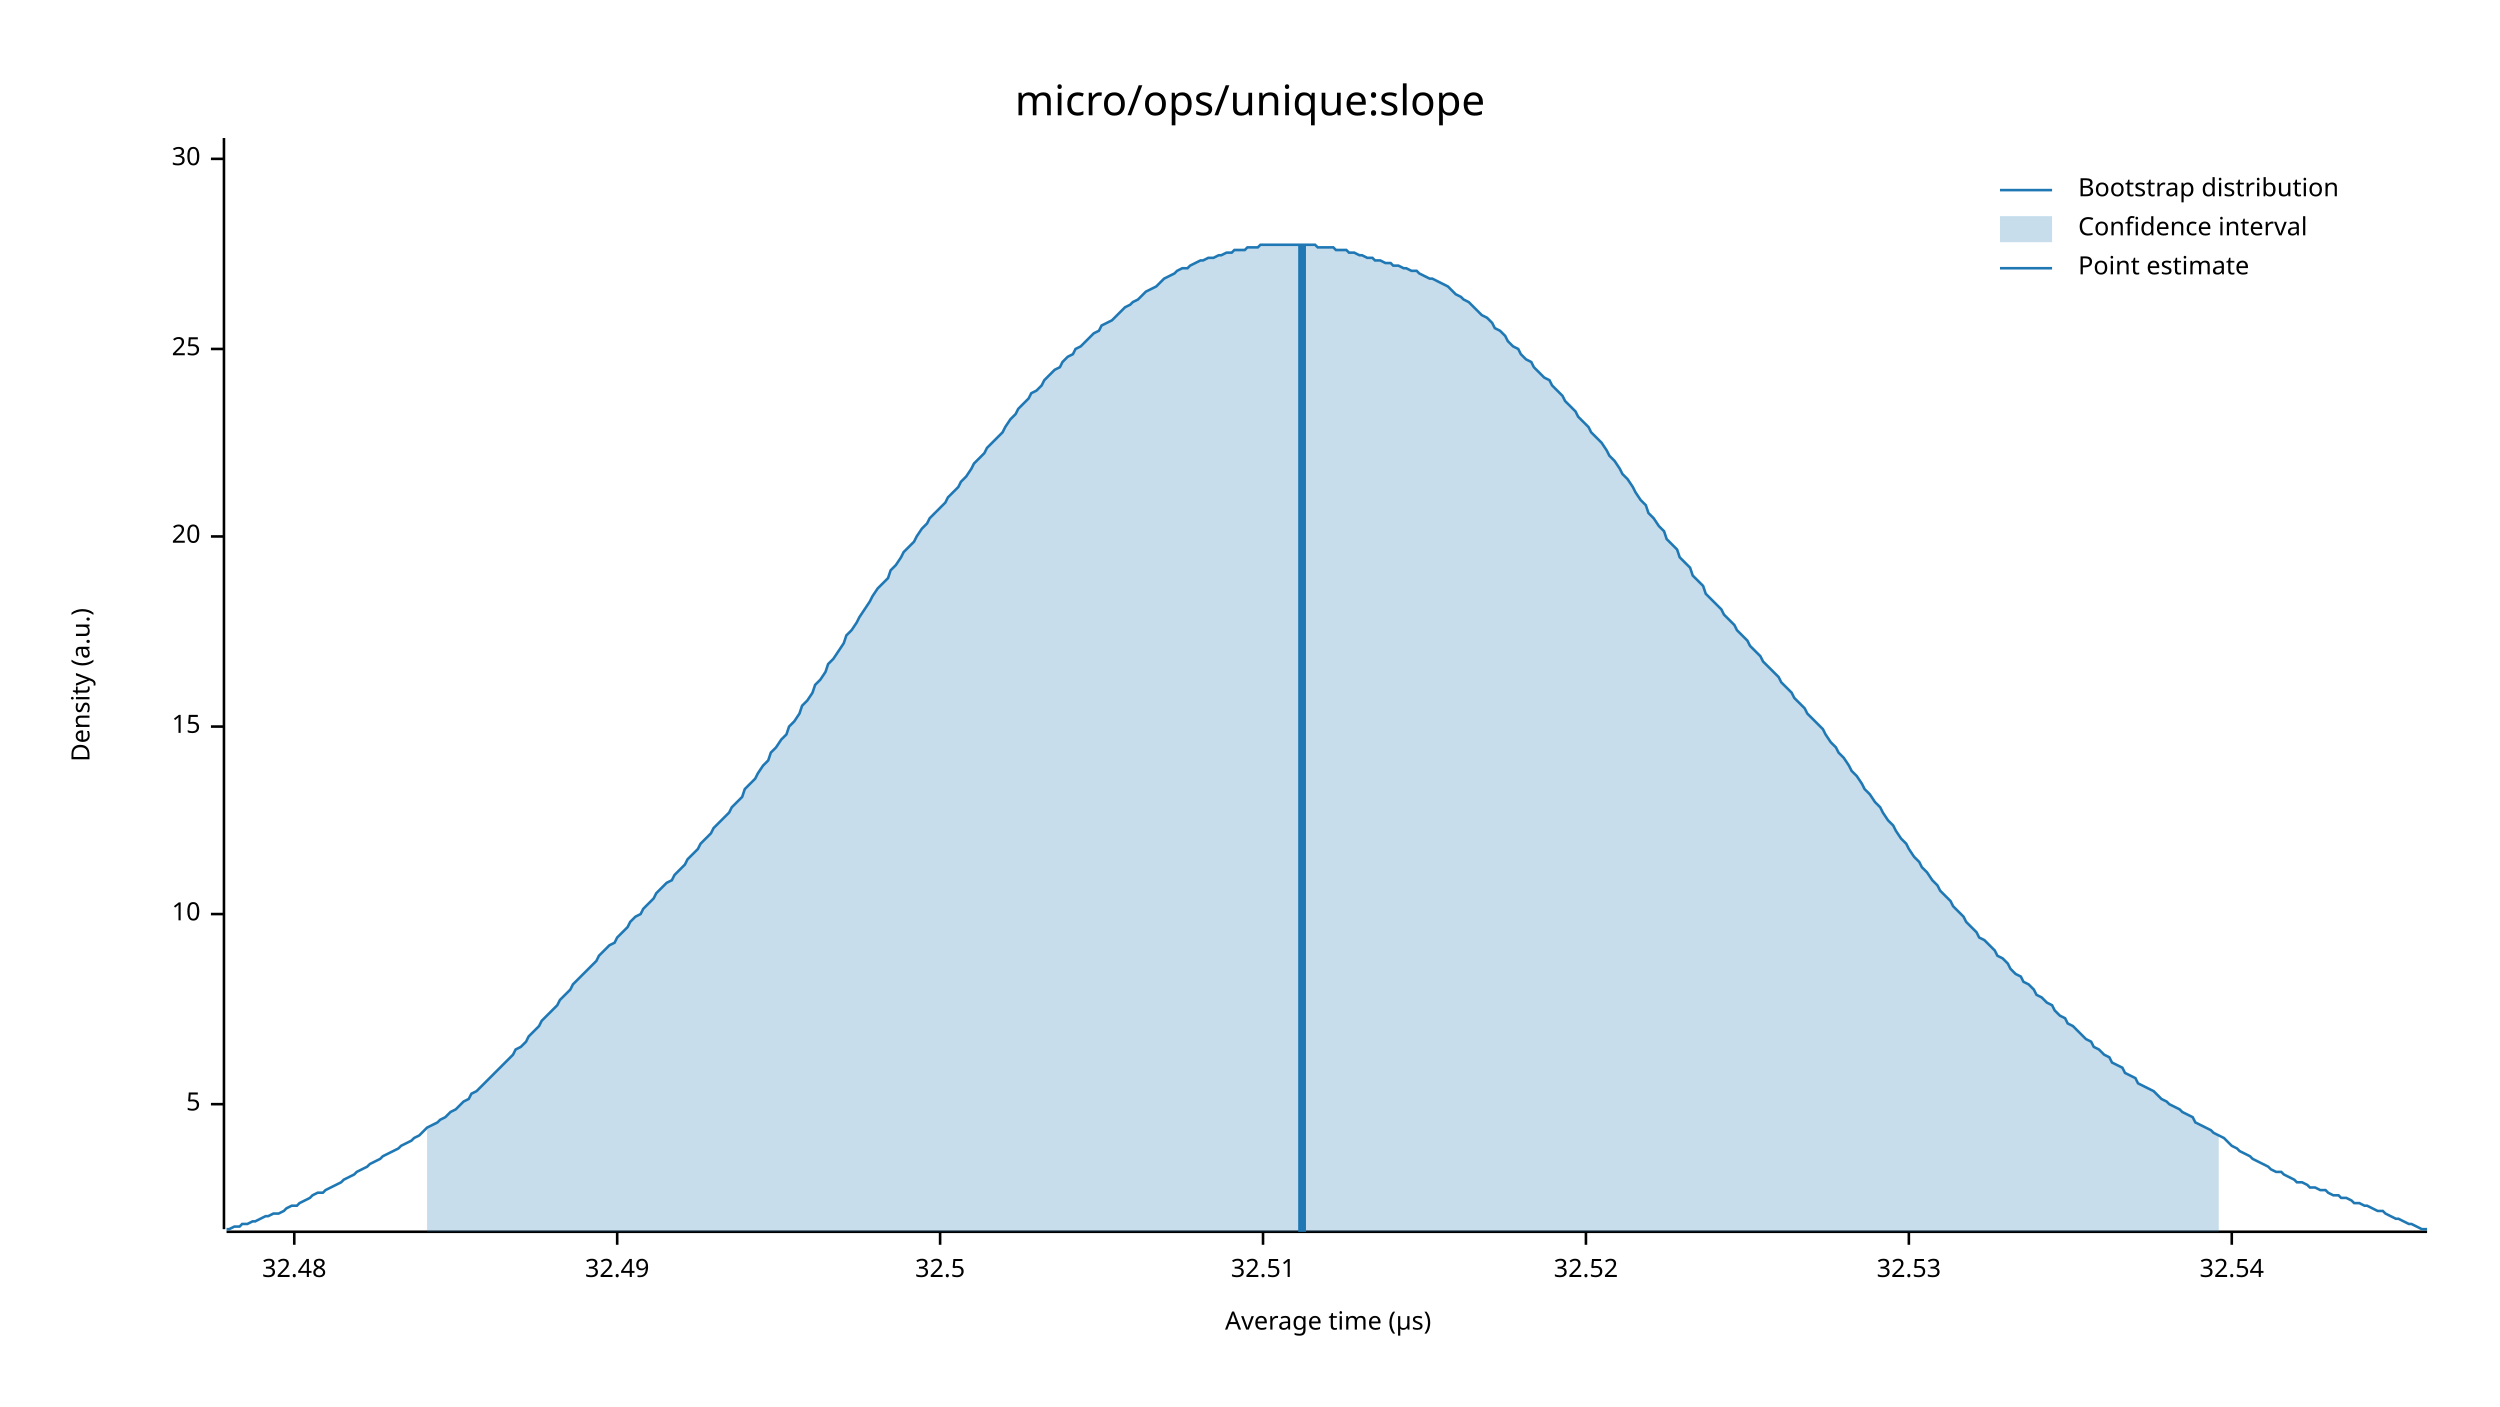
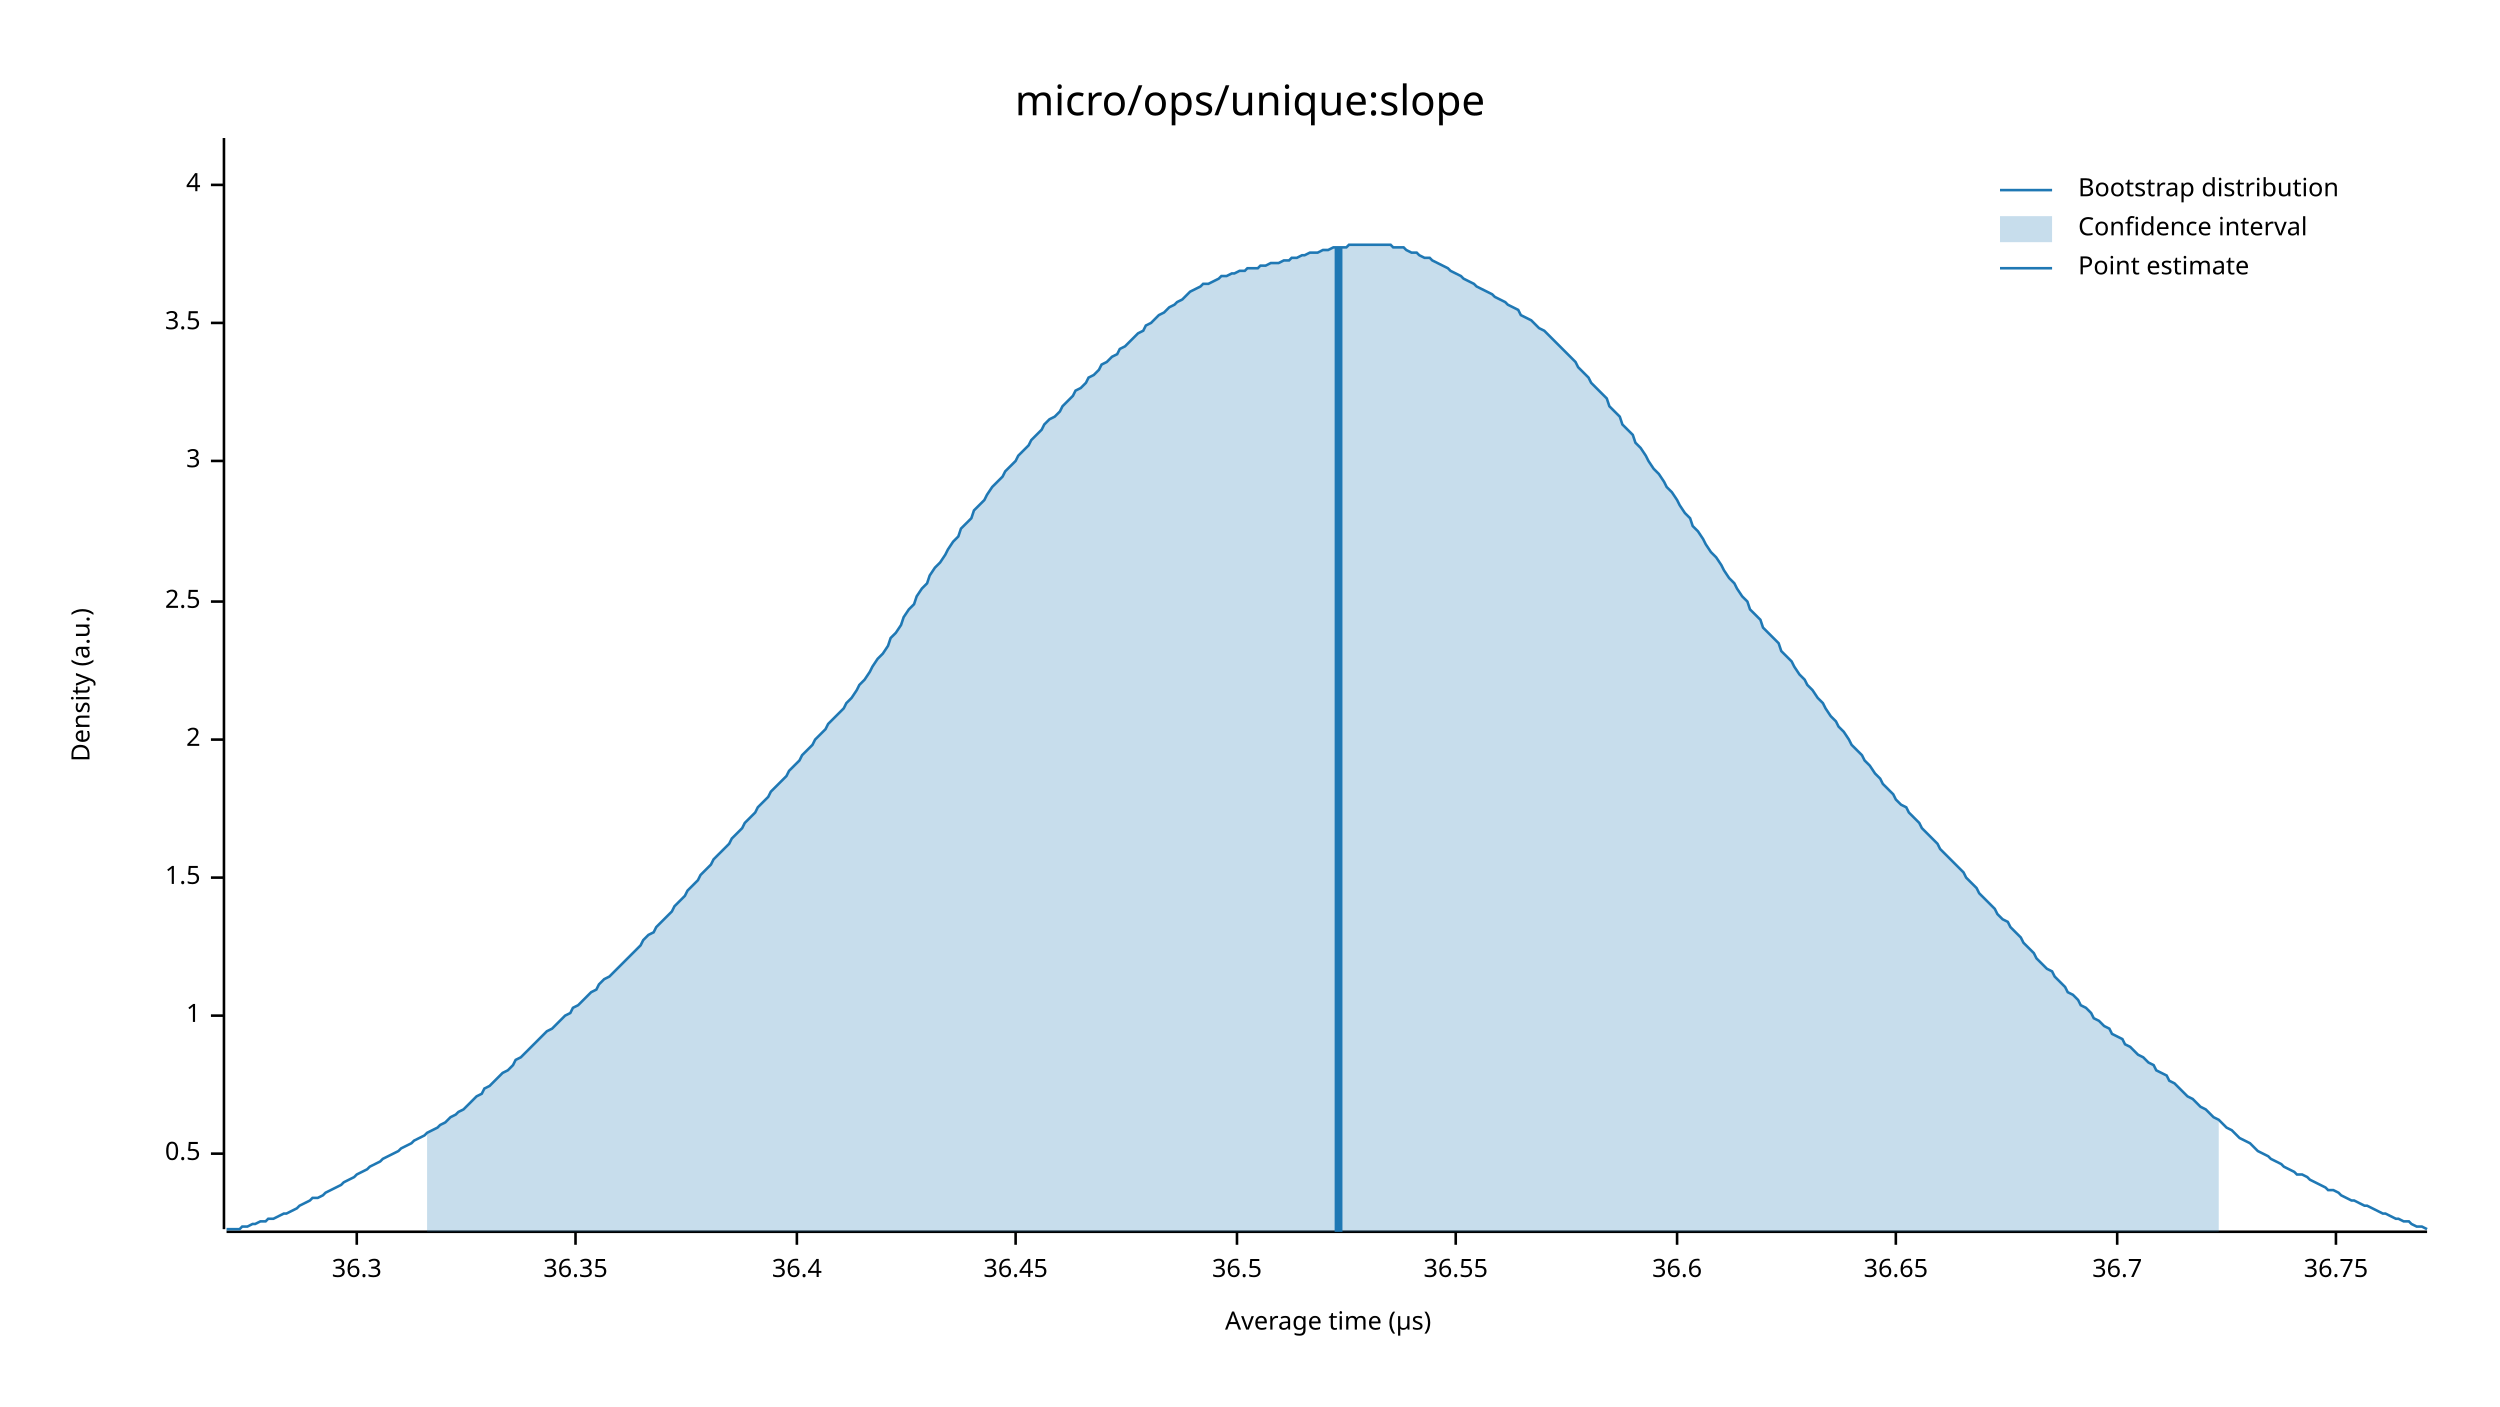
<svg xmlns="http://www.w3.org/2000/svg" width="960" height="540" viewBox="0 0 960 540">
  <text x="480" y="32" dy="0.76em" text-anchor="middle" font-family="sans-serif" font-size="16.129" opacity="1" fill="#000000">
micro/ops/unique:slope
</text>
  <text x="27" y="263" dy="0.76em" text-anchor="middle" font-family="sans-serif" font-size="9.677" opacity="1" fill="#000000" transform="rotate(270, 27, 263)">
Density (a.u.)
</text>
  <text x="510" y="513" dy="-0.5ex" text-anchor="middle" font-family="sans-serif" font-size="9.677" opacity="1" fill="#000000">
Average time (µs)
</text>
  <polyline fill="none" opacity="1" stroke="#000000" stroke-width="1" points="86,53 86,472 " />
-   <text x="77" y="424" dy="0.5ex" text-anchor="end" font-family="sans-serif" font-size="9.677" opacity="1" fill="#000000">
- 5
+   <text x="77" y="443" dy="0.5ex" text-anchor="end" font-family="sans-serif" font-size="9.677" opacity="1" fill="#000000">
+ 0.5
</text>
-   <polyline fill="none" opacity="1" stroke="#000000" stroke-width="1" points="81,424 86,424 " />
-   <text x="77" y="351" dy="0.5ex" text-anchor="end" font-family="sans-serif" font-size="9.677" opacity="1" fill="#000000">
- 10
+   <polyline fill="none" opacity="1" stroke="#000000" stroke-width="1" points="81,443 86,443 " />
+   <text x="77" y="390" dy="0.5ex" text-anchor="end" font-family="sans-serif" font-size="9.677" opacity="1" fill="#000000">
+ 1
</text>
-   <polyline fill="none" opacity="1" stroke="#000000" stroke-width="1" points="81,351 86,351 " />
-   <text x="77" y="279" dy="0.5ex" text-anchor="end" font-family="sans-serif" font-size="9.677" opacity="1" fill="#000000">
- 15
+   <polyline fill="none" opacity="1" stroke="#000000" stroke-width="1" points="81,390 86,390 " />
+   <text x="77" y="337" dy="0.5ex" text-anchor="end" font-family="sans-serif" font-size="9.677" opacity="1" fill="#000000">
+ 1.5
</text>
-   <polyline fill="none" opacity="1" stroke="#000000" stroke-width="1" points="81,279 86,279 " />
-   <text x="77" y="206" dy="0.5ex" text-anchor="end" font-family="sans-serif" font-size="9.677" opacity="1" fill="#000000">
- 20
+   <polyline fill="none" opacity="1" stroke="#000000" stroke-width="1" points="81,337 86,337 " />
+   <text x="77" y="284" dy="0.5ex" text-anchor="end" font-family="sans-serif" font-size="9.677" opacity="1" fill="#000000">
+ 2
</text>
-   <polyline fill="none" opacity="1" stroke="#000000" stroke-width="1" points="81,206 86,206 " />
-   <text x="77" y="134" dy="0.5ex" text-anchor="end" font-family="sans-serif" font-size="9.677" opacity="1" fill="#000000">
- 25
+   <polyline fill="none" opacity="1" stroke="#000000" stroke-width="1" points="81,284 86,284 " />
+   <text x="77" y="231" dy="0.5ex" text-anchor="end" font-family="sans-serif" font-size="9.677" opacity="1" fill="#000000">
+ 2.5
</text>
-   <polyline fill="none" opacity="1" stroke="#000000" stroke-width="1" points="81,134 86,134 " />
-   <text x="77" y="61" dy="0.5ex" text-anchor="end" font-family="sans-serif" font-size="9.677" opacity="1" fill="#000000">
- 30
+   <polyline fill="none" opacity="1" stroke="#000000" stroke-width="1" points="81,231 86,231 " />
+   <text x="77" y="177" dy="0.5ex" text-anchor="end" font-family="sans-serif" font-size="9.677" opacity="1" fill="#000000">
+ 3
</text>
-   <polyline fill="none" opacity="1" stroke="#000000" stroke-width="1" points="81,61 86,61 " />
+   <polyline fill="none" opacity="1" stroke="#000000" stroke-width="1" points="81,177 86,177 " />
+   <text x="77" y="124" dy="0.5ex" text-anchor="end" font-family="sans-serif" font-size="9.677" opacity="1" fill="#000000">
+ 3.5
+ </text>
+   <polyline fill="none" opacity="1" stroke="#000000" stroke-width="1" points="81,124 86,124 " />
+   <text x="77" y="71" dy="0.5ex" text-anchor="end" font-family="sans-serif" font-size="9.677" opacity="1" fill="#000000">
+ 4
+ </text>
+   <polyline fill="none" opacity="1" stroke="#000000" stroke-width="1" points="81,71 86,71 " />
  <polyline fill="none" opacity="1" stroke="#000000" stroke-width="1" points="87,473 932,473 " />
-   <text x="113" y="483" dy="0.76em" text-anchor="middle" font-family="sans-serif" font-size="9.677" opacity="1" fill="#000000">
- 32.48
+   <text x="137" y="483" dy="0.76em" text-anchor="middle" font-family="sans-serif" font-size="9.677" opacity="1" fill="#000000">
+ 36.3
</text>
-   <polyline fill="none" opacity="1" stroke="#000000" stroke-width="1" points="113,473 113,478 " />
-   <text x="237" y="483" dy="0.76em" text-anchor="middle" font-family="sans-serif" font-size="9.677" opacity="1" fill="#000000">
- 32.49
+   <polyline fill="none" opacity="1" stroke="#000000" stroke-width="1" points="137,473 137,478 " />
+   <text x="221" y="483" dy="0.76em" text-anchor="middle" font-family="sans-serif" font-size="9.677" opacity="1" fill="#000000">
+ 36.35
</text>
-   <polyline fill="none" opacity="1" stroke="#000000" stroke-width="1" points="237,473 237,478 " />
-   <text x="361" y="483" dy="0.76em" text-anchor="middle" font-family="sans-serif" font-size="9.677" opacity="1" fill="#000000">
- 32.5
+   <polyline fill="none" opacity="1" stroke="#000000" stroke-width="1" points="221,473 221,478 " />
+   <text x="306" y="483" dy="0.76em" text-anchor="middle" font-family="sans-serif" font-size="9.677" opacity="1" fill="#000000">
+ 36.4
</text>
-   <polyline fill="none" opacity="1" stroke="#000000" stroke-width="1" points="361,473 361,478 " />
-   <text x="485" y="483" dy="0.76em" text-anchor="middle" font-family="sans-serif" font-size="9.677" opacity="1" fill="#000000">
- 32.51
+   <polyline fill="none" opacity="1" stroke="#000000" stroke-width="1" points="306,473 306,478 " />
+   <text x="390" y="483" dy="0.76em" text-anchor="middle" font-family="sans-serif" font-size="9.677" opacity="1" fill="#000000">
+ 36.45
</text>
-   <polyline fill="none" opacity="1" stroke="#000000" stroke-width="1" points="485,473 485,478 " />
-   <text x="609" y="483" dy="0.76em" text-anchor="middle" font-family="sans-serif" font-size="9.677" opacity="1" fill="#000000">
- 32.52
+   <polyline fill="none" opacity="1" stroke="#000000" stroke-width="1" points="390,473 390,478 " />
+   <text x="475" y="483" dy="0.76em" text-anchor="middle" font-family="sans-serif" font-size="9.677" opacity="1" fill="#000000">
+ 36.5
</text>
-   <polyline fill="none" opacity="1" stroke="#000000" stroke-width="1" points="609,473 609,478 " />
-   <text x="733" y="483" dy="0.76em" text-anchor="middle" font-family="sans-serif" font-size="9.677" opacity="1" fill="#000000">
- 32.53
+   <polyline fill="none" opacity="1" stroke="#000000" stroke-width="1" points="475,473 475,478 " />
+   <text x="559" y="483" dy="0.76em" text-anchor="middle" font-family="sans-serif" font-size="9.677" opacity="1" fill="#000000">
+ 36.55
</text>
-   <polyline fill="none" opacity="1" stroke="#000000" stroke-width="1" points="733,473 733,478 " />
-   <text x="857" y="483" dy="0.76em" text-anchor="middle" font-family="sans-serif" font-size="9.677" opacity="1" fill="#000000">
- 32.54
+   <polyline fill="none" opacity="1" stroke="#000000" stroke-width="1" points="559,473 559,478 " />
+   <text x="644" y="483" dy="0.76em" text-anchor="middle" font-family="sans-serif" font-size="9.677" opacity="1" fill="#000000">
+ 36.6
</text>
-   <polyline fill="none" opacity="1" stroke="#000000" stroke-width="1" points="857,473 857,478 " />
-   <polyline fill="none" opacity="1" stroke="#1F78B4" stroke-width="1" points="87,472 88,472 90,471 92,471 93,470 95,470 97,469 98,469 100,468 102,467 103,467 105,466 107,466 109,465 110,464 112,463 114,463 115,462 117,461 119,460 120,459 122,458 124,458 125,457 127,456 129,455 131,454 132,453 134,452 136,451 137,450 139,449 141,448 142,447 144,446 146,445 147,444 149,443 151,442 153,441 154,440 156,439 158,438 159,437 161,436 163,434 164,433 166,432 168,431 169,430 171,429 173,427 175,426 176,425 178,423 180,422 181,420 183,419 185,417 186,416 188,414 190,412 191,411 193,409 195,407 197,405 198,403 200,402 202,400 203,398 205,396 207,394 208,392 210,390 212,388 214,386 215,384 217,382 219,380 220,378 222,376 224,374 225,373 227,371 229,369 230,367 232,365 234,363 236,362 237,360 239,358 241,356 242,354 244,352 246,351 247,349 249,347 251,345 252,343 254,341 256,339 258,338 259,336 261,334 263,332 264,330 266,328 268,326 269,324 271,322 273,320 274,318 276,316 278,314 280,312 281,310 283,308 285,306 286,303 288,301 290,299 291,297 293,294 295,292 296,289 298,287 300,284 302,282 303,279 305,277 307,274 308,271 310,269 312,266 313,263 315,261 317,258 318,255 320,253 322,250 324,247 325,244 327,242 329,239 330,237 332,234 334,231 335,229 337,226 339,224 341,222 342,219 344,217 346,214 347,212 349,210 351,208 352,206 354,203 356,201 357,199 359,197 361,195 363,193 364,191 366,189 368,187 369,185 371,183 373,180 374,178 376,176 378,174 379,172 381,170 383,168 385,166 386,164 388,161 390,159 391,157 393,155 395,153 396,151 398,150 400,148 401,146 403,144 405,142 407,141 408,139 410,137 412,136 413,134 415,133 417,131 418,130 420,128 422,127 423,125 425,124 427,123 429,121 430,120 432,118 434,117 435,116 437,115 439,113 440,112 442,111 444,110 445,109 447,107 449,106 451,105 452,104 454,103 456,103 457,102 459,101 461,100 462,100 464,99 466,99 468,98 469,98 471,97 473,97 474,96 476,96 478,96 479,95 481,95 483,95 484,94 486,94 488,94 490,94 491,94 493,94 495,94 496,94 498,94 500,94 501,94 503,94 505,94 506,95 508,95 510,95 512,95 513,96 515,96 517,96 518,97 520,97 522,98 523,98 525,99 527,99 528,100 530,100 532,101 534,101 535,102 537,102 539,103 540,103 542,104 544,104 545,105 547,106 549,107 550,107 552,108 554,109 556,110 557,111 559,113 561,114 562,115 564,116 566,118 567,119 569,121 571,122 573,124 574,126 576,127 578,129 579,131 581,133 583,134 584,136 586,138 588,139 589,141 591,143 593,145 595,146 596,148 598,150 600,152 601,154 603,156 605,158 606,160 608,162 610,164 611,166 613,168 615,170 617,173 618,175 620,177 622,180 623,182 625,184 627,187 628,189 630,192 632,194 633,197 635,199 637,202 639,204 640,207 642,209 644,211 645,214 647,216 649,218 650,221 652,223 654,225 655,228 657,230 659,232 661,234 662,236 664,238 666,240 667,242 669,244 671,246 672,248 674,250 676,252 677,254 679,256 681,258 683,260 684,262 686,264 688,266 689,268 691,270 693,272 694,274 696,276 698,278 700,280 701,282 703,285 705,287 706,289 708,291 710,294 711,296 713,298 715,301 716,303 718,305 720,308 722,310 723,312 725,315 727,317 728,319 730,322 732,324 733,326 735,329 737,331 738,333 740,335 742,338 744,340 745,342 747,344 749,346 750,348 752,350 754,352 755,354 757,356 759,358 760,360 762,361 764,363 766,365 767,367 769,368 771,370 772,372 774,374 776,375 777,377 779,378 781,380 782,382 784,383 786,385 788,386 789,388 791,390 793,391 794,393 796,394 798,396 799,397 801,399 803,400 804,402 806,403 808,405 810,406 811,408 813,409 815,410 816,412 818,413 820,414 821,416 823,417 825,418 827,419 828,420 830,422 832,423 833,424 835,425 837,426 838,427 840,428 842,429 843,431 845,432 847,433 849,434 850,435 852,436 854,437 855,438 857,440 859,441 860,442 862,443 864,444 865,445 867,446 869,447 871,448 872,449 874,450 876,450 877,451 879,452 881,453 882,454 884,454 886,455 887,456 889,456 891,457 893,457 894,458 896,459 898,459 899,460 901,460 903,461 904,462 906,462 908,463 909,463 911,464 913,465 915,465 916,466 918,467 920,468 921,468 923,469 925,470 926,470 928,471 930,472 932,472 " />
-   <polygon opacity="0.25" fill="#1F78B4" points="164,433 166,432 168,431 169,430 171,429 173,427 175,426 176,425 178,423 180,422 181,420 183,419 185,417 186,416 188,414 190,412 191,411 193,409 195,407 197,405 198,403 200,402 202,400 203,398 205,396 207,394 208,392 210,390 212,388 214,386 215,384 217,382 219,380 220,378 222,376 224,374 225,373 227,371 229,369 230,367 232,365 234,363 236,362 237,360 239,358 241,356 242,354 244,352 246,351 247,349 249,347 251,345 252,343 254,341 256,339 258,338 259,336 261,334 263,332 264,330 266,328 268,326 269,324 271,322 273,320 274,318 276,316 278,314 280,312 281,310 283,308 285,306 286,303 288,301 290,299 291,297 293,294 295,292 296,289 298,287 300,284 302,282 303,279 305,277 307,274 308,271 310,269 312,266 313,263 315,261 317,258 318,255 320,253 322,250 324,247 325,244 327,242 329,239 330,237 332,234 334,231 335,229 337,226 339,224 341,222 342,219 344,217 346,214 347,212 349,210 351,208 352,206 354,203 356,201 357,199 359,197 361,195 363,193 364,191 366,189 368,187 369,185 371,183 373,180 374,178 376,176 378,174 379,172 381,170 383,168 385,166 386,164 388,161 390,159 391,157 393,155 395,153 396,151 398,150 400,148 401,146 403,144 405,142 407,141 408,139 410,137 412,136 413,134 415,133 417,131 418,130 420,128 422,127 423,125 425,124 427,123 429,121 430,120 432,118 434,117 435,116 437,115 439,113 440,112 442,111 444,110 445,109 447,107 449,106 451,105 452,104 454,103 456,103 457,102 459,101 461,100 462,100 464,99 466,99 468,98 469,98 471,97 473,97 474,96 476,96 478,96 479,95 481,95 483,95 484,94 486,94 488,94 490,94 491,94 493,94 495,94 496,94 498,94 500,94 501,94 503,94 505,94 506,95 508,95 510,95 512,95 513,96 515,96 517,96 518,97 520,97 522,98 523,98 525,99 527,99 528,100 530,100 532,101 534,101 535,102 537,102 539,103 540,103 542,104 544,104 545,105 547,106 549,107 550,107 552,108 554,109 556,110 557,111 559,113 561,114 562,115 564,116 566,118 567,119 569,121 571,122 573,124 574,126 576,127 578,129 579,131 581,133 583,134 584,136 586,138 588,139 589,141 591,143 593,145 595,146 596,148 598,150 600,152 601,154 603,156 605,158 606,160 608,162 610,164 611,166 613,168 615,170 617,173 618,175 620,177 622,180 623,182 625,184 627,187 628,189 630,192 632,194 633,197 635,199 637,202 639,204 640,207 642,209 644,211 645,214 647,216 649,218 650,221 652,223 654,225 655,228 657,230 659,232 661,234 662,236 664,238 666,240 667,242 669,244 671,246 672,248 674,250 676,252 677,254 679,256 681,258 683,260 684,262 686,264 688,266 689,268 691,270 693,272 694,274 696,276 698,278 700,280 701,282 703,285 705,287 706,289 708,291 710,294 711,296 713,298 715,301 716,303 718,305 720,308 722,310 723,312 725,315 727,317 728,319 730,322 732,324 733,326 735,329 737,331 738,333 740,335 742,338 744,340 745,342 747,344 749,346 750,348 752,350 754,352 755,354 757,356 759,358 760,360 762,361 764,363 766,365 767,367 769,368 771,370 772,372 774,374 776,375 777,377 779,378 781,380 782,382 784,383 786,385 788,386 789,388 791,390 793,391 794,393 796,394 798,396 799,397 801,399 803,400 804,402 806,403 808,405 810,406 811,408 813,409 815,410 816,412 818,413 820,414 821,416 823,417 825,418 827,419 828,420 830,422 832,423 833,424 835,425 837,426 838,427 840,428 842,429 843,431 845,432 847,433 849,434 850,435 852,436 852,473 164,473 " />
-   <polyline fill="none" opacity="1" stroke="#1F78B4" stroke-width="3" points="500,473 500,94 " />
+   <polyline fill="none" opacity="1" stroke="#000000" stroke-width="1" points="644,473 644,478 " />
+   <text x="728" y="483" dy="0.76em" text-anchor="middle" font-family="sans-serif" font-size="9.677" opacity="1" fill="#000000">
+ 36.65
+ </text>
+   <polyline fill="none" opacity="1" stroke="#000000" stroke-width="1" points="728,473 728,478 " />
+   <text x="813" y="483" dy="0.76em" text-anchor="middle" font-family="sans-serif" font-size="9.677" opacity="1" fill="#000000">
+ 36.7
+ </text>
+   <polyline fill="none" opacity="1" stroke="#000000" stroke-width="1" points="813,473 813,478 " />
+   <text x="897" y="483" dy="0.76em" text-anchor="middle" font-family="sans-serif" font-size="9.677" opacity="1" fill="#000000">
+ 36.75
+ </text>
+   <polyline fill="none" opacity="1" stroke="#000000" stroke-width="1" points="897,473 897,478 " />
+   <polyline fill="none" opacity="1" stroke="#1F78B4" stroke-width="1" points="87,472 88,472 90,472 92,472 93,471 95,471 97,470 98,470 100,469 102,469 103,468 105,468 107,467 109,466 110,466 112,465 114,464 115,463 117,462 119,461 120,460 122,460 124,459 125,458 127,457 129,456 131,455 132,454 134,453 136,452 137,451 139,450 141,449 142,448 144,447 146,446 147,445 149,444 151,443 153,442 154,441 156,440 158,439 159,438 161,437 163,436 164,435 166,434 168,433 169,432 171,431 173,429 175,428 176,427 178,426 180,424 181,423 183,421 185,420 186,418 188,417 190,415 191,414 193,412 195,411 197,409 198,407 200,406 202,404 203,403 205,401 207,399 208,398 210,396 212,395 214,393 215,392 217,390 219,389 220,387 222,386 224,384 225,383 227,381 229,380 230,378 232,376 234,375 236,373 237,372 239,370 241,368 242,367 244,365 246,363 247,361 249,359 251,358 252,356 254,354 256,352 258,350 259,348 261,346 263,344 264,342 266,340 268,338 269,336 271,334 273,332 274,330 276,328 278,326 280,324 281,322 283,320 285,318 286,316 288,314 290,312 291,310 293,308 295,306 296,304 298,302 300,300 302,298 303,296 305,294 307,292 308,290 310,288 312,286 313,284 315,282 317,280 318,278 320,276 322,274 324,272 325,270 327,268 329,265 330,263 332,261 334,258 335,256 337,253 339,251 341,248 342,245 344,243 346,240 347,237 349,234 351,232 352,229 354,226 356,224 357,221 359,218 361,216 363,213 364,211 366,208 368,206 369,203 371,201 373,199 374,196 376,194 378,192 379,190 381,187 383,185 385,183 386,181 388,179 390,177 391,175 393,173 395,171 396,169 398,167 400,165 401,163 403,161 405,160 407,158 408,156 410,154 412,152 413,150 415,149 417,147 418,145 420,144 422,142 423,140 425,139 427,137 429,136 430,134 432,133 434,131 435,130 437,128 439,127 440,125 442,124 444,122 445,121 447,120 449,118 451,117 452,116 454,115 456,113 457,112 459,111 461,110 462,109 464,109 466,108 468,107 469,106 471,106 473,105 474,105 476,104 478,104 479,103 481,103 483,103 484,102 486,102 488,101 490,101 491,101 493,100 495,100 496,99 498,99 500,98 501,98 503,97 505,97 506,97 508,96 510,96 512,95 513,95 515,95 517,95 518,94 520,94 522,94 523,94 525,94 527,94 528,94 530,94 532,94 534,94 535,95 537,95 539,95 540,96 542,97 544,97 545,98 547,99 549,99 550,100 552,101 554,102 556,103 557,104 559,105 561,106 562,107 564,108 566,109 567,110 569,111 571,112 573,113 574,114 576,115 578,116 579,117 581,118 583,119 584,121 586,122 588,123 589,124 591,126 593,127 595,129 596,130 598,132 600,134 601,135 603,137 605,139 606,141 608,143 610,145 611,147 613,149 615,151 617,153 618,156 620,158 622,160 623,163 625,165 627,167 628,170 630,172 632,175 633,177 635,180 637,182 639,185 640,187 642,189 644,192 645,194 647,197 649,199 650,202 652,204 654,207 655,209 657,212 659,214 661,217 662,219 664,222 666,224 667,226 669,229 671,231 672,234 674,236 676,238 677,241 679,243 681,245 683,247 684,250 686,252 688,254 689,256 691,259 693,261 694,263 696,265 698,268 700,270 701,272 703,275 705,277 706,279 708,281 710,284 711,286 713,288 715,290 716,292 718,294 720,297 722,299 723,301 725,303 727,305 728,307 730,309 732,310 733,312 735,314 737,316 738,318 740,320 742,322 744,324 745,326 747,328 749,330 750,331 752,333 754,335 755,337 757,339 759,341 760,343 762,345 764,347 766,349 767,351 769,353 771,354 772,356 774,358 776,360 777,362 779,364 781,366 782,368 784,370 786,372 788,373 789,375 791,377 793,379 794,381 796,382 798,384 799,386 801,387 803,389 804,391 806,392 808,394 810,395 811,397 813,398 815,399 816,401 818,402 820,404 821,405 823,406 825,408 827,409 828,411 830,412 832,413 833,415 835,416 837,418 838,419 840,421 842,422 843,423 845,425 847,426 849,428 850,429 852,430 854,432 855,433 857,434 859,436 860,437 862,438 864,439 865,440 867,442 869,443 871,444 872,445 874,446 876,447 877,448 879,449 881,450 882,451 884,451 886,452 887,453 889,454 891,455 893,456 894,457 896,457 898,458 899,459 901,460 903,461 904,461 906,462 908,463 909,463 911,464 913,465 915,466 916,466 918,467 920,468 921,468 923,469 925,469 926,470 928,471 930,471 932,472 " />
+   <polygon opacity="0.25" fill="#1F78B4" points="164,435 166,434 168,433 169,432 171,431 173,429 175,428 176,427 178,426 180,424 181,423 183,421 185,420 186,418 188,417 190,415 191,414 193,412 195,411 197,409 198,407 200,406 202,404 203,403 205,401 207,399 208,398 210,396 212,395 214,393 215,392 217,390 219,389 220,387 222,386 224,384 225,383 227,381 229,380 230,378 232,376 234,375 236,373 237,372 239,370 241,368 242,367 244,365 246,363 247,361 249,359 251,358 252,356 254,354 256,352 258,350 259,348 261,346 263,344 264,342 266,340 268,338 269,336 271,334 273,332 274,330 276,328 278,326 280,324 281,322 283,320 285,318 286,316 288,314 290,312 291,310 293,308 295,306 296,304 298,302 300,300 302,298 303,296 305,294 307,292 308,290 310,288 312,286 313,284 315,282 317,280 318,278 320,276 322,274 324,272 325,270 327,268 329,265 330,263 332,261 334,258 335,256 337,253 339,251 341,248 342,245 344,243 346,240 347,237 349,234 351,232 352,229 354,226 356,224 357,221 359,218 361,216 363,213 364,211 366,208 368,206 369,203 371,201 373,199 374,196 376,194 378,192 379,190 381,187 383,185 385,183 386,181 388,179 390,177 391,175 393,173 395,171 396,169 398,167 400,165 401,163 403,161 405,160 407,158 408,156 410,154 412,152 413,150 415,149 417,147 418,145 420,144 422,142 423,140 425,139 427,137 429,136 430,134 432,133 434,131 435,130 437,128 439,127 440,125 442,124 444,122 445,121 447,120 449,118 451,117 452,116 454,115 456,113 457,112 459,111 461,110 462,109 464,109 466,108 468,107 469,106 471,106 473,105 474,105 476,104 478,104 479,103 481,103 483,103 484,102 486,102 488,101 490,101 491,101 493,100 495,100 496,99 498,99 500,98 501,98 503,97 505,97 506,97 508,96 510,96 512,95 513,95 515,95 517,95 518,94 520,94 522,94 523,94 525,94 527,94 528,94 530,94 532,94 534,94 535,95 537,95 539,95 540,96 542,97 544,97 545,98 547,99 549,99 550,100 552,101 554,102 556,103 557,104 559,105 561,106 562,107 564,108 566,109 567,110 569,111 571,112 573,113 574,114 576,115 578,116 579,117 581,118 583,119 584,121 586,122 588,123 589,124 591,126 593,127 595,129 596,130 598,132 600,134 601,135 603,137 605,139 606,141 608,143 610,145 611,147 613,149 615,151 617,153 618,156 620,158 622,160 623,163 625,165 627,167 628,170 630,172 632,175 633,177 635,180 637,182 639,185 640,187 642,189 644,192 645,194 647,197 649,199 650,202 652,204 654,207 655,209 657,212 659,214 661,217 662,219 664,222 666,224 667,226 669,229 671,231 672,234 674,236 676,238 677,241 679,243 681,245 683,247 684,250 686,252 688,254 689,256 691,259 693,261 694,263 696,265 698,268 700,270 701,272 703,275 705,277 706,279 708,281 710,284 711,286 713,288 715,290 716,292 718,294 720,297 722,299 723,301 725,303 727,305 728,307 730,309 732,310 733,312 735,314 737,316 738,318 740,320 742,322 744,324 745,326 747,328 749,330 750,331 752,333 754,335 755,337 757,339 759,341 760,343 762,345 764,347 766,349 767,351 769,353 771,354 772,356 774,358 776,360 777,362 779,364 781,366 782,368 784,370 786,372 788,373 789,375 791,377 793,379 794,381 796,382 798,384 799,386 801,387 803,389 804,391 806,392 808,394 810,395 811,397 813,398 815,399 816,401 818,402 820,404 821,405 823,406 825,408 827,409 828,411 830,412 832,413 833,415 835,416 837,418 838,419 840,421 842,422 843,423 845,425 847,426 849,428 850,429 852,430 852,473 164,473 " />
+   <polyline fill="none" opacity="1" stroke="#1F78B4" stroke-width="3" points="514,473 514,95 " />
  <text x="798" y="68" dy="0.76em" text-anchor="start" font-family="sans-serif" font-size="9.677" opacity="1" fill="#000000">
Bootstrap distribution
</text>
  <text x="798" y="83" dy="0.76em" text-anchor="start" font-family="sans-serif" font-size="9.677" opacity="1" fill="#000000">
Confidence interval
</text>
  <text x="798" y="98" dy="0.76em" text-anchor="start" font-family="sans-serif" font-size="9.677" opacity="1" fill="#000000">
Point estimate
</text>
  <polyline fill="none" opacity="1" stroke="#1F78B4" stroke-width="1" points="768,73 788,73 " />
  <rect x="768" y="83" width="20" height="10" opacity="0.25" fill="#1F78B4" stroke="none" />
  <polyline fill="none" opacity="1" stroke="#1F78B4" stroke-width="1" points="768,103 788,103 " />
</svg>
